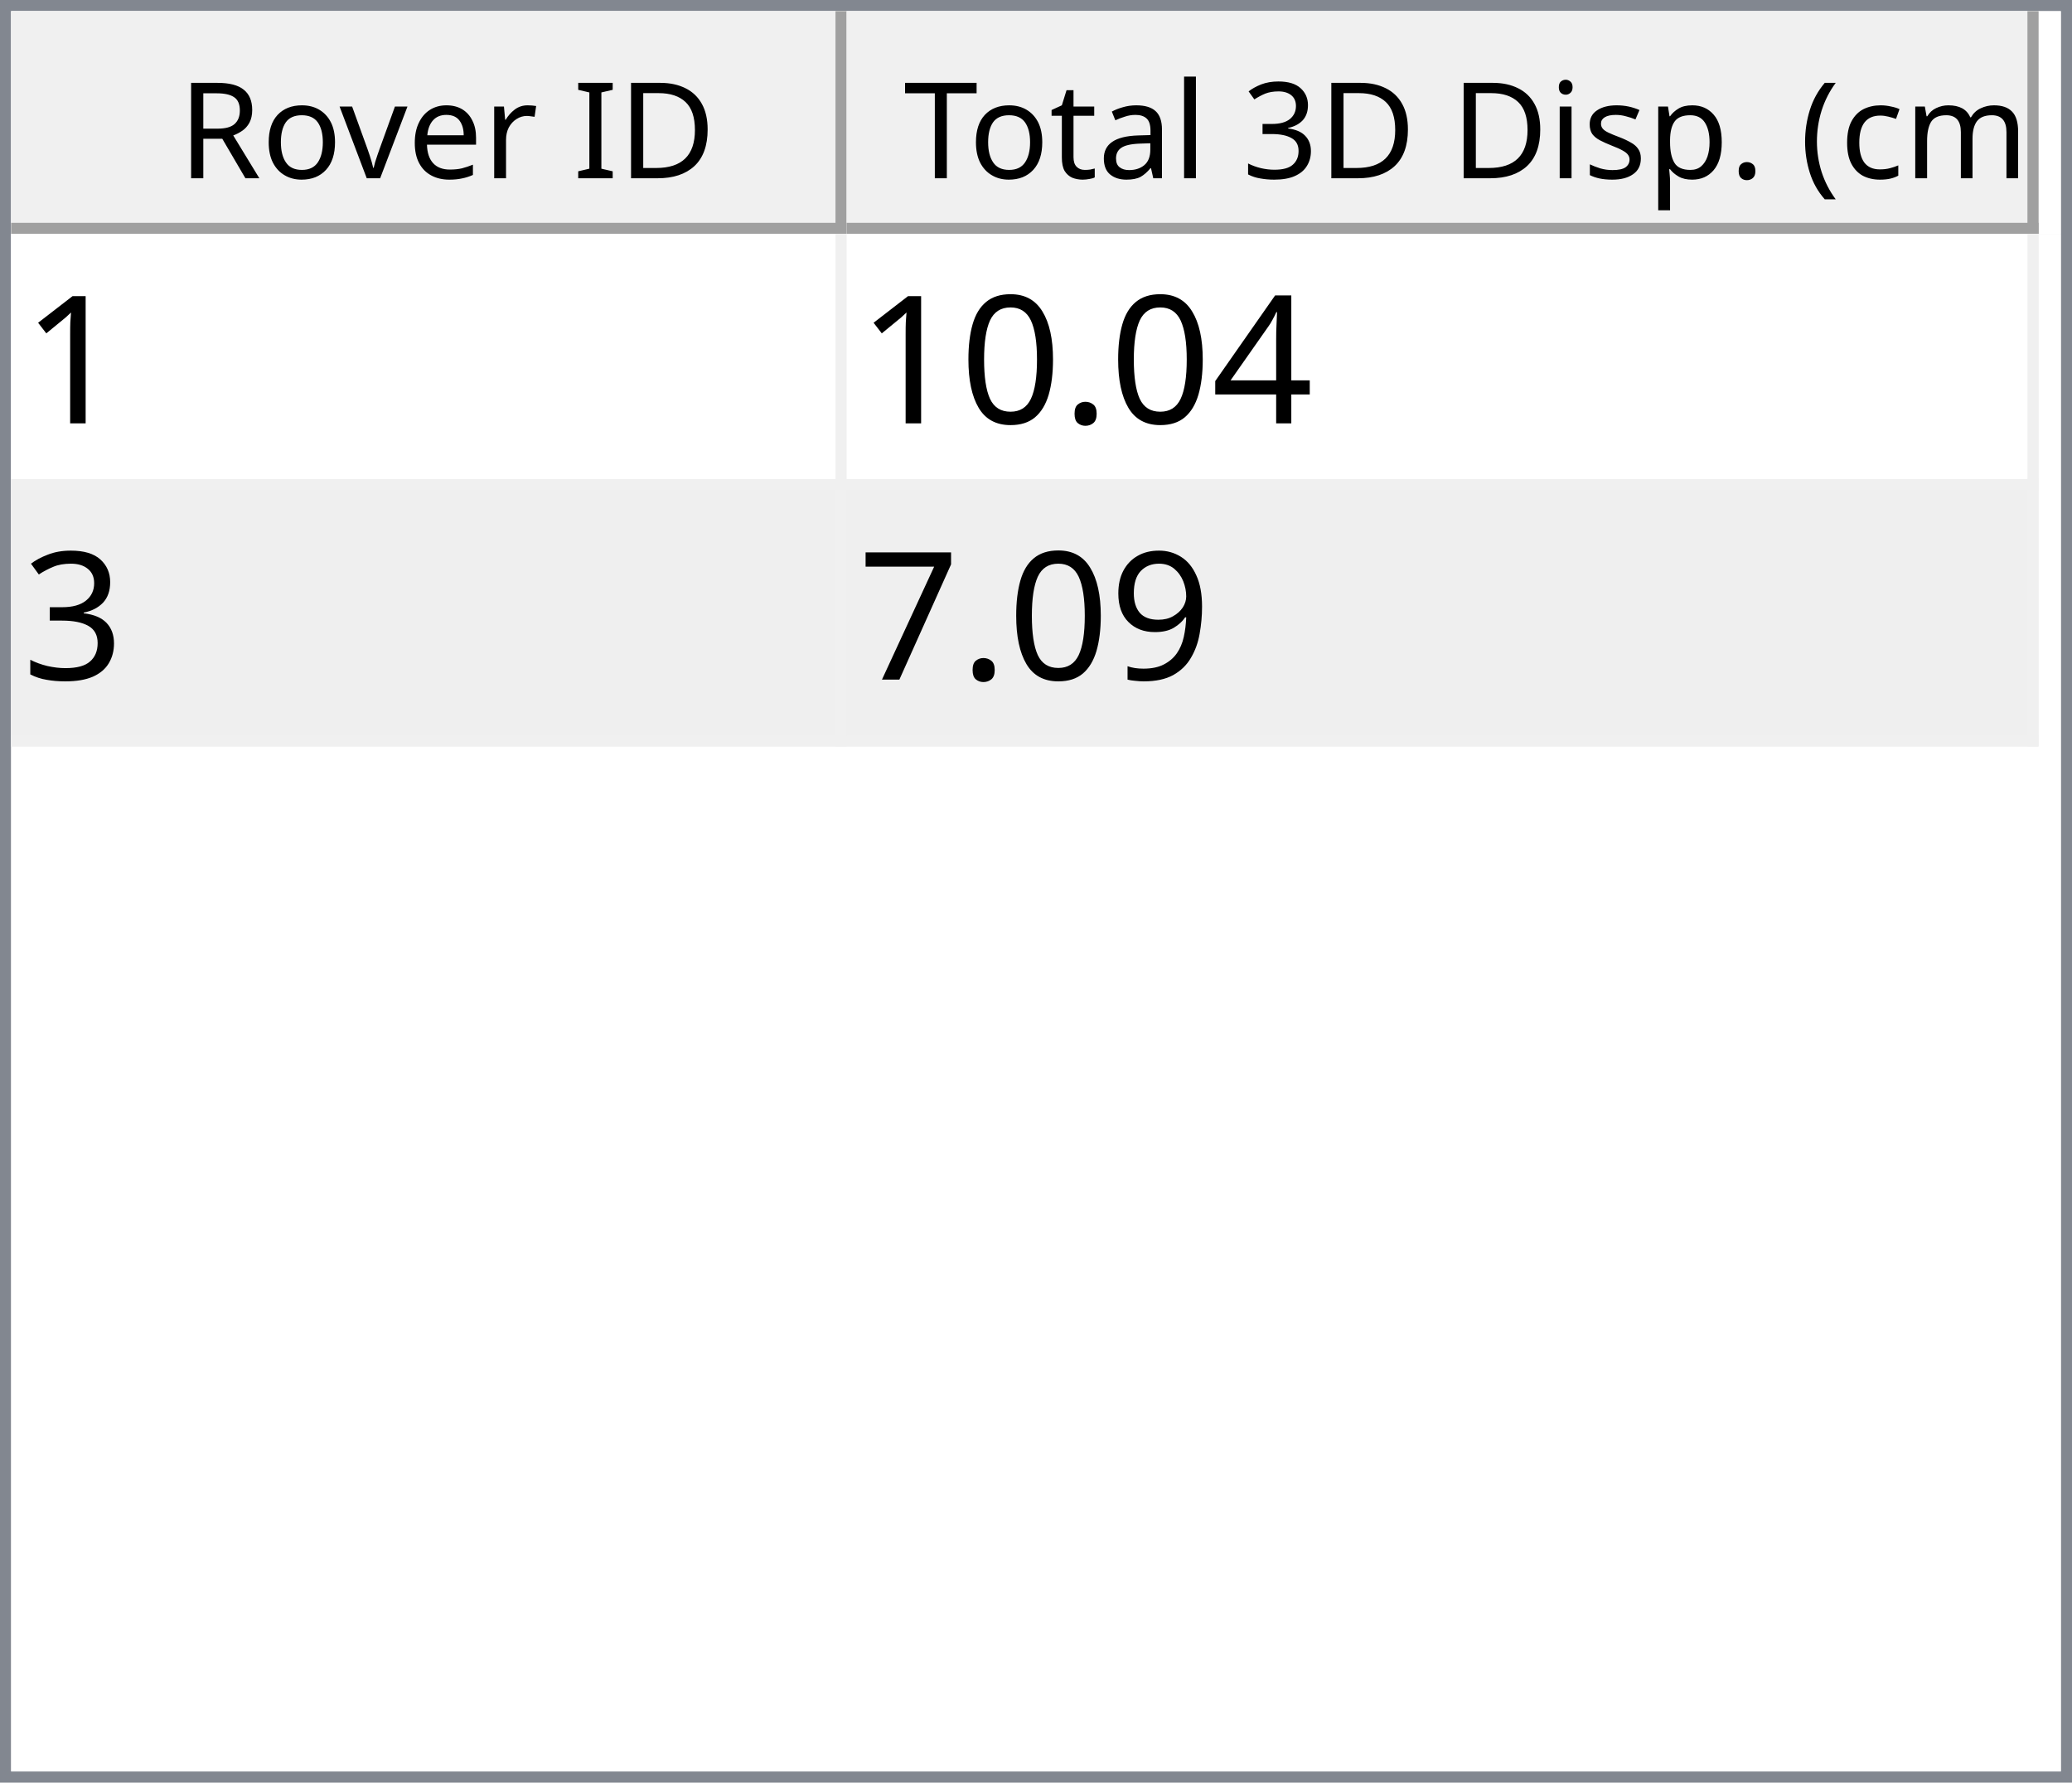
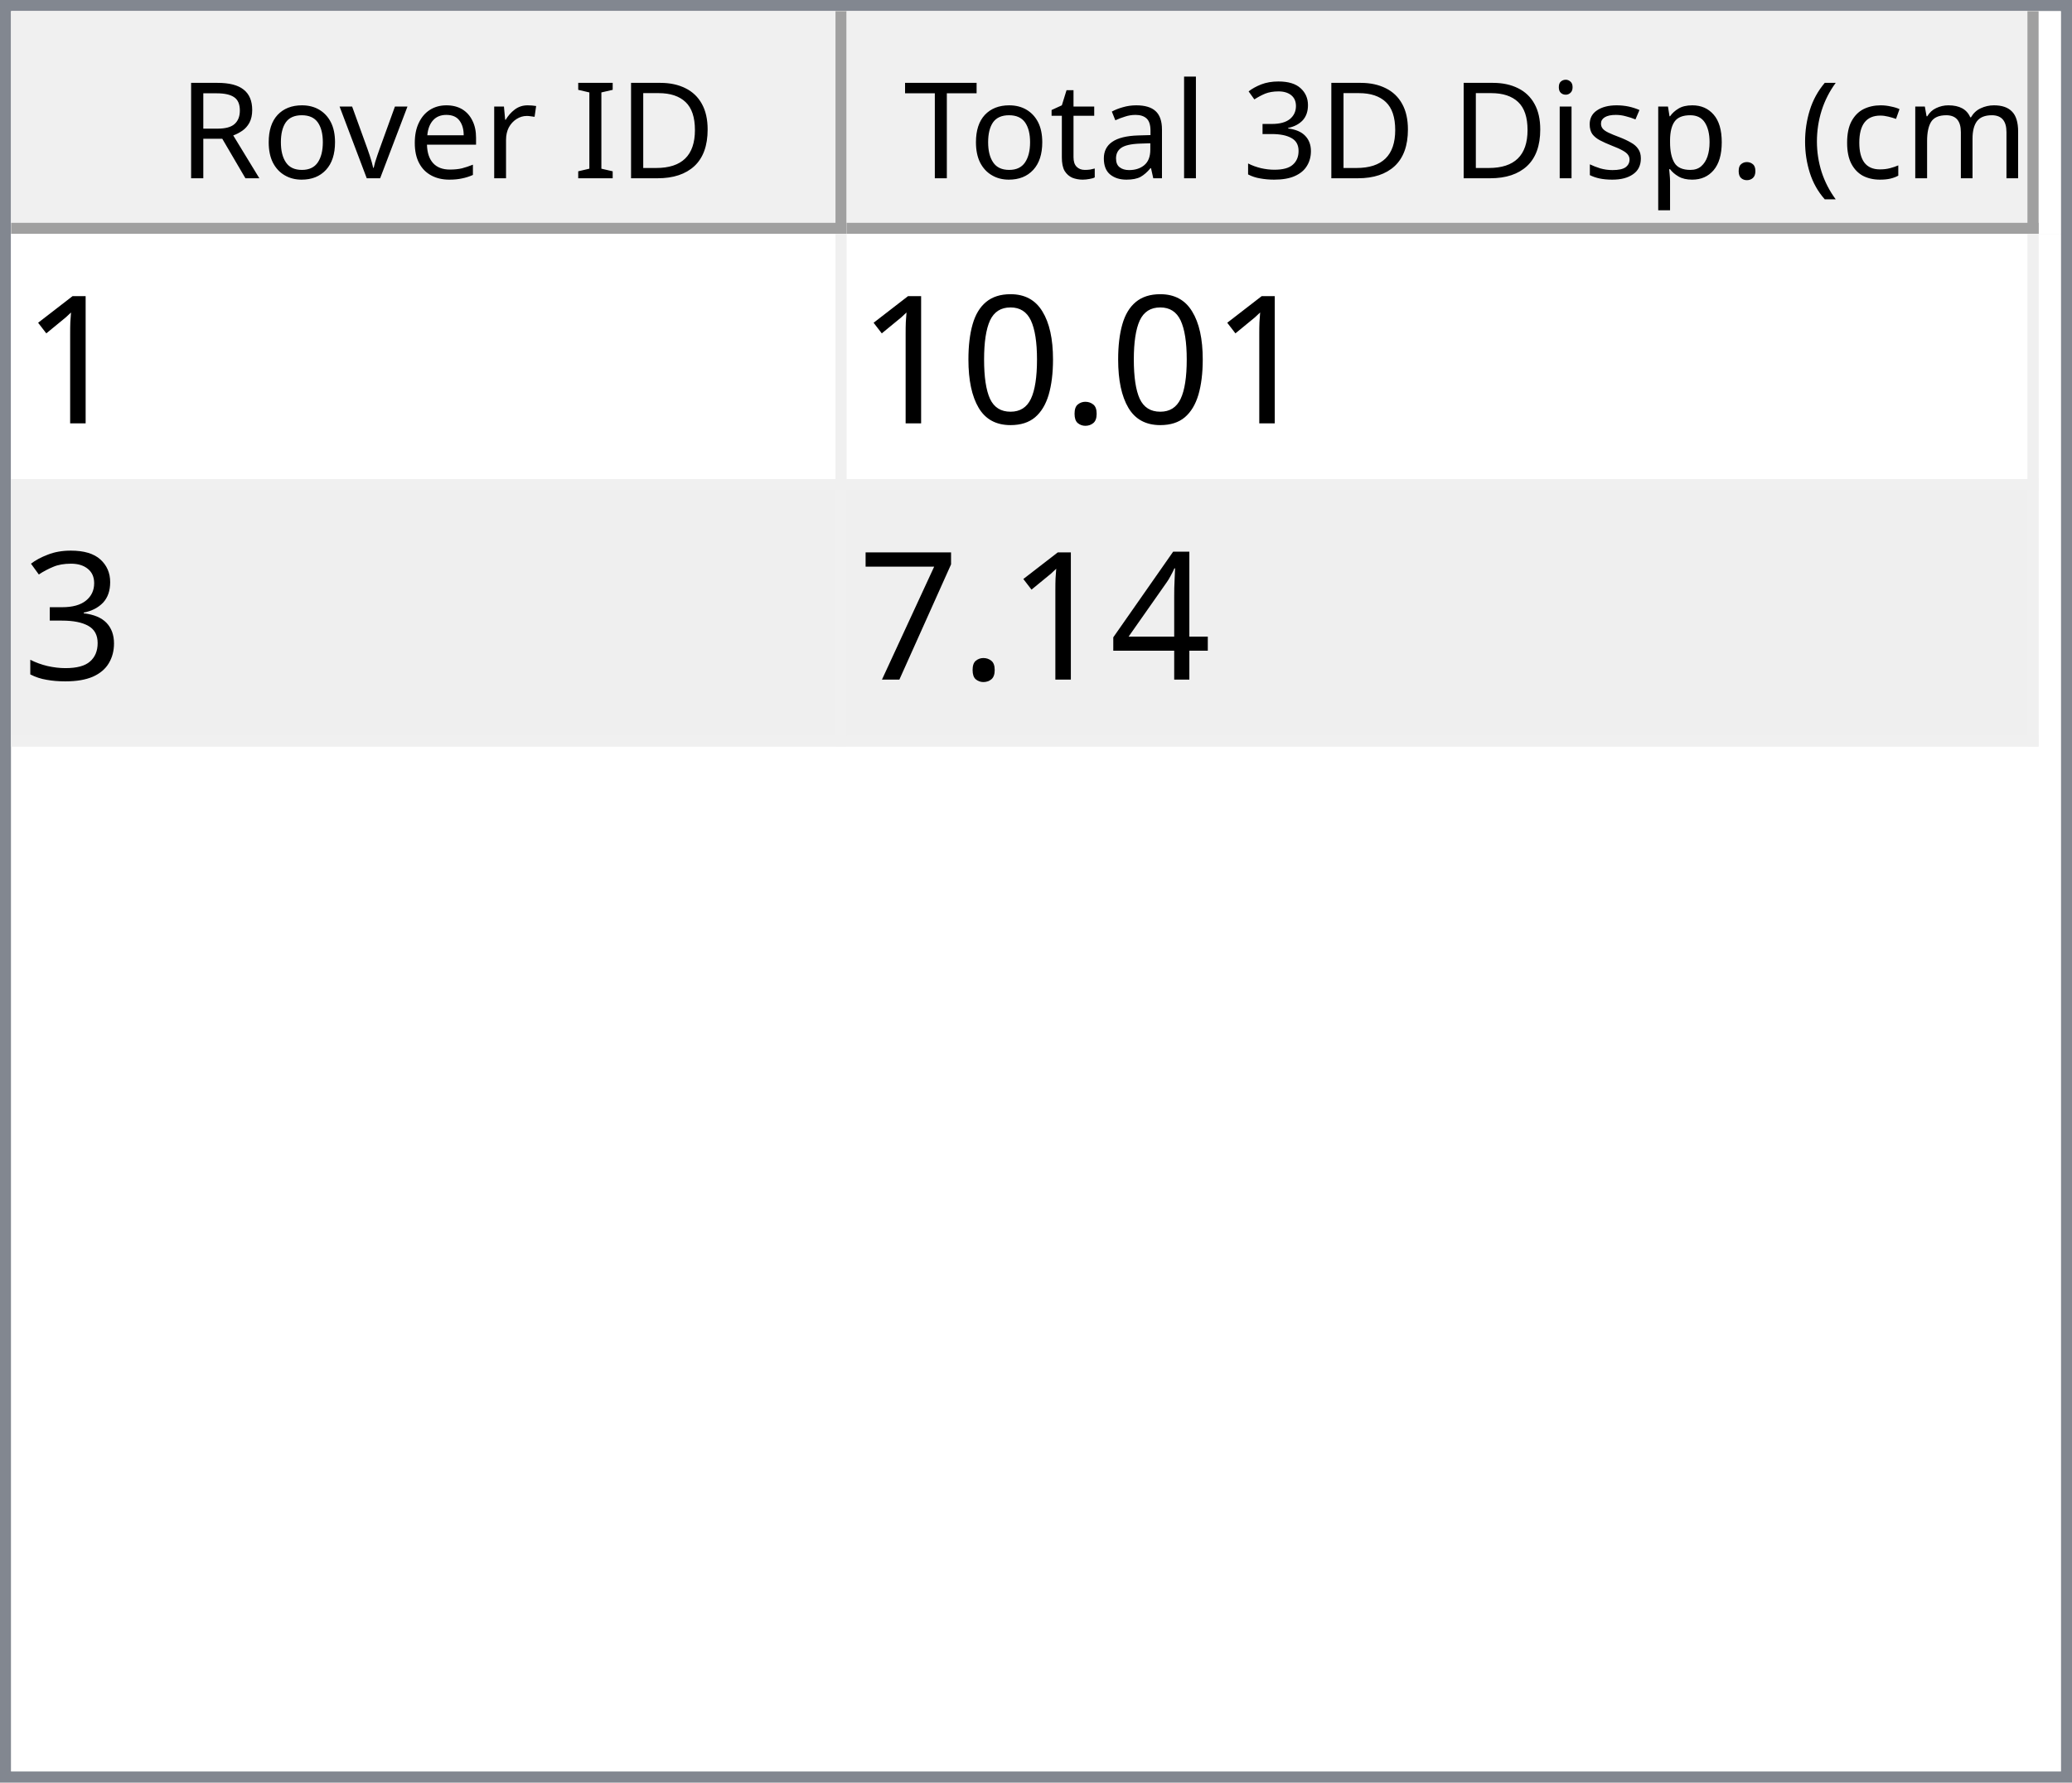
<svg xmlns="http://www.w3.org/2000/svg" style="fill-opacity:1; color-rendering:auto; color-interpolation:auto; text-rendering:auto; stroke:black; stroke-linecap:square; stroke-miterlimit:10; shape-rendering:auto; stroke-opacity:1; fill:black; stroke-dasharray:none; font-weight:normal; stroke-width:1; font-family:'Dialog'; font-style:normal; stroke-linejoin:miter; font-size:12px; stroke-dashoffset:0; image-rendering:auto;" width="186" height="160">
  <defs id="genericDefs" />
  <g>
    <defs id="defs1">
      <clipPath clipPathUnits="userSpaceOnUse" id="clipPath1">
        <path d="M0 0 L186 0 L186 160 L0 160 L0 0 Z" />
      </clipPath>
      <clipPath clipPathUnits="userSpaceOnUse" id="clipPath2">
        <path d="M0 0 L0 160 L186 160 L186 0 Z" />
      </clipPath>
      <clipPath clipPathUnits="userSpaceOnUse" id="clipPath3">
        <path d="M0 0 L0 20 L184 20 L184 0 Z" />
      </clipPath>
      <clipPath clipPathUnits="userSpaceOnUse" id="clipPath4">
        <path d="M0 0 L0 20 L75 20 L75 0 Z" />
      </clipPath>
      <clipPath clipPathUnits="userSpaceOnUse" id="clipPath5">
        <path d="M1 1 L1 19 L74 19 L74 1 Z" />
      </clipPath>
      <clipPath clipPathUnits="userSpaceOnUse" id="clipPath6">
        <path d="M0 0 L0 18 L73 18 L73 0 Z" />
      </clipPath>
      <clipPath clipPathUnits="userSpaceOnUse" id="clipPath7">
        <path d="M-0.5 -0.5 L-0.5 19.5 L74.5 19.5 L74.5 -0.5 Z" />
      </clipPath>
      <clipPath clipPathUnits="userSpaceOnUse" id="clipPath8">
        <path d="M0 0 L0 20 L107 20 L107 0 Z" />
      </clipPath>
      <clipPath clipPathUnits="userSpaceOnUse" id="clipPath9">
        <path d="M1 1 L1 19 L106 19 L106 1 Z" />
      </clipPath>
      <clipPath clipPathUnits="userSpaceOnUse" id="clipPath10">
        <path d="M0 0 L0 18 L105 18 L105 0 Z" />
      </clipPath>
      <clipPath clipPathUnits="userSpaceOnUse" id="clipPath11">
        <path d="M-0.5 -0.5 L-0.5 19.5 L106.5 19.5 L106.5 -0.5 Z" />
      </clipPath>
      <clipPath clipPathUnits="userSpaceOnUse" id="clipPath12">
        <path d="M0 0 L0 138 L184 138 L184 0 Z" />
      </clipPath>
      <clipPath clipPathUnits="userSpaceOnUse" id="clipPath13">
        <path d="M0 0 L0 46 L182 46 L182 0 Z" />
      </clipPath>
      <clipPath clipPathUnits="userSpaceOnUse" id="clipPath14">
        <path d="M-0.5 -0.5 L-0.5 45.5 L181.5 45.5 L181.5 -0.5 Z" />
      </clipPath>
      <clipPath clipPathUnits="userSpaceOnUse" id="clipPath15">
        <path d="M0 0 L0 22 L74 22 L74 0 Z" />
      </clipPath>
      <clipPath clipPathUnits="userSpaceOnUse" id="clipPath16">
        <path d="M0 0 L0 22 L106 22 L106 0 Z" />
      </clipPath>
      <font horiz-adv-x="64.551" id="font1">
        <font-face ascent="107.91" descent="25.098" units-per-em="100" style="font-style:normal; font-family:Segoe UI; font-weight:normal;" />
        <missing-glyph horiz-adv-x="64.551" d="M8.109 0 L8.109 68.266 L56.453 68.266 L56.453 0 L8.109 0 ZM15.328 7.234 L49.219 7.234 L49.219 61.031 L15.328 61.031 L15.328 7.234 Z" />
        <glyph unicode="D" horiz-adv-x="70.117" d="M9.188 0 L9.188 70.016 L28.516 70.016 Q65.531 70.016 65.531 35.891 Q65.531 19.672 55.25 9.836 Q44.969 0 27.734 0 L9.188 0 ZM17.391 62.594 L17.391 7.422 L27.828 7.422 Q41.609 7.422 49.273 14.797 Q56.938 22.172 56.938 35.688 Q56.938 62.594 28.328 62.594 L17.391 62.594 Z" />
        <glyph unicode="I" horiz-adv-x="26.611" d="M17.391 0 L9.188 0 L9.188 70.016 L17.391 70.016 L17.391 0 Z" />
        <glyph unicode=" " horiz-adv-x="27.393" d="" />
        <glyph unicode="r" horiz-adv-x="34.766" d="M34.188 41.891 Q32.078 43.5 28.125 43.5 Q23 43.5 19.555 38.672 Q16.109 33.844 16.109 25.484 L16.109 0 L8.109 0 L8.109 50 L16.109 50 L16.109 39.703 L16.312 39.703 Q18.016 44.969 21.531 47.922 Q25.047 50.875 29.391 50.875 Q32.516 50.875 34.188 50.203 L34.188 41.891 Z" />
        <glyph unicode="e" horiz-adv-x="52.295" d="M48.297 23 L12.984 23 Q13.188 14.656 17.484 10.109 Q21.781 5.562 29.297 5.562 Q37.75 5.562 44.828 11.141 L44.828 3.609 Q38.234 -1.172 27.391 -1.172 Q16.797 -1.172 10.742 5.641 Q4.688 12.453 4.688 24.812 Q4.688 36.469 11.305 43.82 Q17.922 51.172 27.734 51.172 Q37.547 51.172 42.922 44.828 Q48.297 38.484 48.297 27.203 L48.297 23 ZM40.094 29.781 Q40.047 36.719 36.75 40.578 Q33.453 44.438 27.594 44.438 Q21.922 44.438 17.969 40.383 Q14.016 36.328 13.094 29.781 L40.094 29.781 Z" />
        <glyph unicode="v" horiz-adv-x="47.9" d="M47.406 50 L27.484 0 L19.625 0 L0.688 50 L9.469 50 L22.172 13.672 Q23.578 9.672 23.922 6.688 L24.125 6.688 Q24.609 10.453 25.688 13.484 L38.969 50 L47.406 50 Z" />
        <glyph unicode="o" horiz-adv-x="58.594" d="M29 -1.172 Q17.922 -1.172 11.305 5.836 Q4.688 12.844 4.688 24.422 Q4.688 37.016 11.57 44.094 Q18.453 51.172 30.172 51.172 Q41.359 51.172 47.633 44.289 Q53.906 37.406 53.906 25.203 Q53.906 13.234 47.141 6.031 Q40.375 -1.172 29 -1.172 ZM29.594 44.438 Q21.875 44.438 17.383 39.188 Q12.891 33.938 12.891 24.703 Q12.891 15.828 17.43 10.695 Q21.969 5.562 29.594 5.562 Q37.359 5.562 41.531 10.594 Q45.703 15.625 45.703 24.906 Q45.703 34.281 41.531 39.359 Q37.359 44.438 29.594 44.438 Z" />
        <glyph unicode="R" horiz-adv-x="59.814" d="M59.375 0 L49.609 0 L37.891 19.625 Q36.281 22.359 34.766 24.289 Q33.25 26.219 31.664 27.438 Q30.078 28.656 28.25 29.219 Q26.422 29.781 24.125 29.781 L17.391 29.781 L17.391 0 L9.188 0 L9.188 70.016 L30.078 70.016 Q34.672 70.016 38.555 68.867 Q42.438 67.719 45.289 65.375 Q48.141 63.031 49.758 59.547 Q51.375 56.062 51.375 51.375 Q51.375 47.703 50.273 44.656 Q49.172 41.609 47.148 39.211 Q45.125 36.812 42.266 35.133 Q39.406 33.453 35.844 32.516 L35.844 32.328 Q37.594 31.547 38.891 30.547 Q40.188 29.547 41.359 28.18 Q42.531 26.812 43.68 25.078 Q44.828 23.344 46.234 21.047 L59.375 0 ZM17.391 62.594 L17.391 37.203 L28.516 37.203 Q31.594 37.203 34.203 38.133 Q36.812 39.062 38.719 40.797 Q40.625 42.531 41.703 45.047 Q42.781 47.562 42.781 50.688 Q42.781 56.297 39.141 59.445 Q35.5 62.594 28.609 62.594 L17.391 62.594 Z" />
        <glyph unicode=")" horiz-adv-x="30.176" d="M8.297 -15.922 L1.172 -15.922 Q16.406 2.344 16.406 26.812 Q16.406 51.469 1.078 70.016 L8.297 70.016 Q23.531 52.156 23.531 26.703 Q23.531 1.375 8.297 -15.922 Z" />
        <glyph unicode="m" horiz-adv-x="86.133" d="M79.109 0 L71.094 0 L71.094 28.719 Q71.094 37.016 68.531 40.727 Q65.969 44.438 59.906 44.438 Q54.781 44.438 51.195 39.75 Q47.609 35.062 47.609 28.516 L47.609 0 L39.594 0 L39.594 29.688 Q39.594 44.438 28.219 44.438 Q22.953 44.438 19.531 40.016 Q16.109 35.594 16.109 28.516 L16.109 0 L8.109 0 L8.109 50 L16.109 50 L16.109 42.094 L16.312 42.094 Q21.625 51.172 31.844 51.172 Q36.969 51.172 40.773 48.312 Q44.578 45.453 46 40.828 Q51.562 51.172 62.594 51.172 Q79.109 51.172 79.109 30.812 L79.109 0 Z" />
        <glyph unicode="c" horiz-adv-x="46.191" d="M42.188 2.297 Q36.422 -1.172 28.516 -1.172 Q17.828 -1.172 11.258 5.789 Q4.688 12.75 4.688 23.828 Q4.688 36.188 11.766 43.68 Q18.844 51.172 30.672 51.172 Q37.25 51.172 42.281 48.734 L42.281 40.531 Q36.719 44.438 30.375 44.438 Q22.703 44.438 17.797 38.945 Q12.891 33.453 12.891 24.516 Q12.891 15.719 17.508 10.641 Q22.125 5.562 29.891 5.562 Q36.422 5.562 42.188 9.906 L42.188 2.297 Z" />
        <glyph unicode="(" horiz-adv-x="30.176" d="M29.109 -15.922 L21.969 -15.922 Q6.844 1.375 6.844 26.703 Q6.844 52.156 21.969 70.016 L29.203 70.016 Q13.875 51.469 13.875 26.812 Q13.875 2.344 29.109 -15.922 Z" />
        <glyph unicode="." horiz-adv-x="21.68" d="M10.891 -1.078 Q8.641 -1.078 7.055 0.539 Q5.469 2.156 5.469 4.391 Q5.469 6.641 7.055 8.273 Q8.641 9.906 10.891 9.906 Q13.188 9.906 14.797 8.273 Q16.406 6.641 16.406 4.391 Q16.406 2.156 14.797 0.539 Q13.188 -1.078 10.891 -1.078 Z" />
        <glyph unicode="p" horiz-adv-x="58.789" d="M16.312 7.234 L16.109 7.234 L16.109 -23 L8.109 -23 L8.109 50 L16.109 50 L16.109 41.219 L16.312 41.219 Q22.219 51.172 33.594 51.172 Q43.266 51.172 48.688 44.461 Q54.109 37.75 54.109 26.469 Q54.109 13.922 48 6.375 Q41.891 -1.172 31.297 -1.172 Q21.578 -1.172 16.312 7.234 ZM16.109 27.391 L16.109 20.406 Q16.109 14.203 20.141 9.883 Q24.172 5.562 30.375 5.562 Q37.641 5.562 41.773 11.133 Q45.906 16.703 45.906 26.609 Q45.906 34.969 42.047 39.703 Q38.188 44.438 31.594 44.438 Q24.609 44.438 20.359 39.578 Q16.109 34.719 16.109 27.391 Z" />
        <glyph unicode="s" horiz-adv-x="42.432" d="M5.078 1.812 L5.078 10.406 Q11.625 5.562 19.484 5.562 Q30.031 5.562 30.031 12.594 Q30.031 14.594 29.125 15.992 Q28.219 17.391 26.68 18.461 Q25.141 19.531 23.07 20.383 Q21 21.234 18.609 22.172 Q15.281 23.484 12.766 24.828 Q10.25 26.172 8.57 27.859 Q6.891 29.547 6.031 31.695 Q5.172 33.844 5.172 36.719 Q5.172 40.234 6.789 42.945 Q8.406 45.656 11.086 47.484 Q13.766 49.312 17.211 50.242 Q20.656 51.172 24.312 51.172 Q30.812 51.172 35.938 48.922 L35.938 40.828 Q30.422 44.438 23.25 44.438 Q21 44.438 19.195 43.922 Q17.391 43.406 16.094 42.477 Q14.797 41.547 14.086 40.258 Q13.375 38.969 13.375 37.406 Q13.375 35.453 14.086 34.133 Q14.797 32.812 16.164 31.789 Q17.531 30.766 19.484 29.938 Q21.438 29.109 23.922 28.125 Q27.25 26.859 29.883 25.516 Q32.516 24.172 34.375 22.484 Q36.234 20.797 37.234 18.602 Q38.234 16.406 38.234 13.375 Q38.234 9.672 36.602 6.938 Q34.969 4.203 32.234 2.398 Q29.5 0.594 25.93 -0.289 Q22.359 -1.172 18.453 -1.172 Q10.75 -1.172 5.078 1.812 Z" />
        <glyph unicode="i" horiz-adv-x="24.219" d="M12.203 62.703 Q10.062 62.703 8.547 64.164 Q7.031 65.625 7.031 67.875 Q7.031 70.125 8.547 71.609 Q10.062 73.094 12.203 73.094 Q14.406 73.094 15.945 71.609 Q17.484 70.125 17.484 67.875 Q17.484 65.719 15.945 64.211 Q14.406 62.703 12.203 62.703 ZM16.109 0 L8.109 0 L8.109 50 L16.109 50 L16.109 0 Z" />
        <glyph unicode="3" horiz-adv-x="53.906" d="M46.531 19.828 Q46.531 15.094 44.75 11.211 Q42.969 7.328 39.719 4.57 Q36.469 1.812 31.93 0.297 Q27.391 -1.219 21.922 -1.219 Q11.922 -1.219 6 2.594 L6 11.188 Q13.094 5.609 22.219 5.609 Q25.875 5.609 28.828 6.539 Q31.781 7.469 33.906 9.227 Q36.031 10.984 37.18 13.477 Q38.328 15.969 38.328 19.094 Q38.328 32.812 18.797 32.812 L12.984 32.812 L12.984 39.594 L18.5 39.594 Q35.797 39.594 35.797 52.484 Q35.797 64.406 22.609 64.406 Q15.188 64.406 8.688 59.422 L8.688 67.188 Q15.375 71.188 24.609 71.188 Q29 71.188 32.57 69.969 Q36.141 68.75 38.68 66.555 Q41.219 64.359 42.609 61.281 Q44 58.203 44 54.5 Q44 40.672 30.031 36.719 L30.031 36.531 Q33.594 36.141 36.625 34.797 Q39.656 33.453 41.852 31.305 Q44.047 29.156 45.289 26.25 Q46.531 23.344 46.531 19.828 Z" />
        <glyph unicode="l" horiz-adv-x="24.219" d="M16.109 0 L8.109 0 L8.109 74.031 L16.109 74.031 L16.109 0 Z" />
        <glyph unicode="a" horiz-adv-x="50.879" d="M43.891 0 L35.891 0 L35.891 7.812 L35.688 7.812 Q30.469 -1.172 20.312 -1.172 Q12.844 -1.172 8.617 2.781 Q4.391 6.734 4.391 13.281 Q4.391 27.297 20.906 29.594 L35.891 31.688 Q35.891 44.438 25.594 44.438 Q16.547 44.438 9.281 38.281 L9.281 46.484 Q16.656 51.172 26.266 51.172 Q43.891 51.172 43.891 32.516 L43.891 0 ZM35.891 25.297 L23.828 23.641 Q18.266 22.859 15.43 20.875 Q12.594 18.891 12.594 13.875 Q12.594 10.203 15.211 7.883 Q17.828 5.562 22.172 5.562 Q28.125 5.562 32.008 9.742 Q35.891 13.922 35.891 20.312 L35.891 25.297 Z" />
        <glyph unicode="t" horiz-adv-x="33.887" d="M31.297 0.484 Q28.469 -1.078 23.828 -1.078 Q10.688 -1.078 10.688 13.578 L10.688 43.172 L2.094 43.172 L2.094 50 L10.688 50 L10.688 62.203 L18.703 64.797 L18.703 50 L31.297 50 L31.297 43.172 L18.703 43.172 L18.703 14.984 Q18.703 9.969 20.414 7.82 Q22.125 5.672 26.078 5.672 Q29.109 5.672 31.297 7.328 L31.297 0.484 Z" />
        <glyph unicode="T" horiz-adv-x="52.393" d="M50.594 62.594 L30.375 62.594 L30.375 0 L22.172 0 L22.172 62.594 L2 62.594 L2 70.016 L50.594 70.016 L50.594 62.594 Z" />
      </font>
      <font horiz-adv-x="75.0" id="font2">
        <font-face ascent="100.537" descent="21.973" units-per-em="100" style="font-style:normal; font-family:sans-serif; font-weight:normal;" />
        <missing-glyph horiz-adv-x="75.0" d="M12.5 0 L12.5 62.5 L62.5 62.5 L62.5 0 L12.5 0 ZM14.062 1.562 L60.938 1.562 L60.938 60.938 L14.062 60.938 L14.062 1.562 Z" />
        <glyph unicode="1" horiz-adv-x="55.615" d="M37.25 0 L28.469 0 L28.469 56 Q25.297 52.984 20.141 49.953 Q14.984 46.922 10.891 45.406 L10.891 53.906 Q18.266 57.375 23.781 62.305 Q29.297 67.234 31.594 71.875 L37.25 71.875 L37.25 0 Z" />
-         <glyph unicode="4" horiz-adv-x="55.615" d="M32.328 0 L32.328 17.141 L1.266 17.141 L1.266 25.203 L33.938 71.578 L41.109 71.578 L41.109 25.203 L50.781 25.203 L50.781 17.141 L41.109 17.141 L41.109 0 L32.328 0 ZM32.328 25.203 L32.328 57.469 L9.906 25.203 L32.328 25.203 Z" />
        <glyph unicode="." horiz-adv-x="27.783" d="M9.078 0 L9.078 10.016 L19.094 10.016 L19.094 0 L9.078 0 Z" />
        <glyph unicode="0" horiz-adv-x="55.615" d="M4.156 35.297 Q4.156 48 6.766 55.742 Q9.375 63.484 14.523 67.68 Q19.672 71.875 27.484 71.875 Q33.25 71.875 37.594 69.555 Q41.938 67.234 44.773 62.867 Q47.609 58.5 49.219 52.227 Q50.828 45.953 50.828 35.297 Q50.828 22.703 48.242 14.969 Q45.656 7.234 40.508 3.008 Q35.359 -1.219 27.484 -1.219 Q17.141 -1.219 11.234 6.203 Q4.156 15.141 4.156 35.297 ZM13.188 35.297 Q13.188 17.672 17.312 11.836 Q21.438 6 27.484 6 Q33.547 6 37.672 11.859 Q41.797 17.719 41.797 35.297 Q41.797 52.984 37.672 58.789 Q33.547 64.594 27.391 64.594 Q21.344 64.594 17.719 59.469 Q13.188 52.938 13.188 35.297 Z" />
        <glyph unicode="3" horiz-adv-x="55.615" d="M4.203 18.891 L12.984 20.062 Q14.5 12.594 18.141 9.297 Q21.781 6 27 6 Q33.203 6 37.477 10.297 Q41.75 14.594 41.75 20.953 Q41.75 27 37.797 30.93 Q33.844 34.859 27.734 34.859 Q25.25 34.859 21.531 33.891 L22.516 41.609 Q23.391 41.5 23.922 41.5 Q29.547 41.5 34.039 44.43 Q38.531 47.359 38.531 53.469 Q38.531 58.297 35.258 61.477 Q31.984 64.656 26.812 64.656 Q21.688 64.656 18.266 61.43 Q14.844 58.203 13.875 51.766 L5.078 53.328 Q6.688 62.156 12.398 67.016 Q18.109 71.875 26.609 71.875 Q32.469 71.875 37.398 69.359 Q42.328 66.844 44.945 62.5 Q47.562 58.156 47.562 53.266 Q47.562 48.641 45.07 44.828 Q42.578 41.016 37.703 38.766 Q44.047 37.312 47.562 32.695 Q51.078 28.078 51.078 21.141 Q51.078 11.766 44.242 5.25 Q37.406 -1.266 26.953 -1.266 Q17.531 -1.266 11.305 4.352 Q5.078 9.969 4.203 18.891 Z" />
-         <glyph unicode="9" horiz-adv-x="55.615" d="M5.469 16.547 L13.922 17.328 Q14.984 11.375 18.016 8.688 Q21.047 6 25.781 6 Q29.828 6 32.883 7.859 Q35.938 9.719 37.891 12.82 Q39.844 15.922 41.164 21.195 Q42.484 26.469 42.484 31.938 Q42.484 32.516 42.438 33.688 Q39.797 29.5 35.234 26.883 Q30.672 24.266 25.344 24.266 Q16.453 24.266 10.305 30.711 Q4.156 37.156 4.156 47.703 Q4.156 58.594 10.578 65.234 Q17 71.875 26.656 71.875 Q33.641 71.875 39.43 68.117 Q45.219 64.359 48.219 57.398 Q51.219 50.438 51.219 37.25 Q51.219 23.531 48.242 15.406 Q45.266 7.281 39.383 3.031 Q33.5 -1.219 25.594 -1.219 Q17.188 -1.219 11.867 3.445 Q6.547 8.109 5.469 16.547 ZM41.453 48.141 Q41.453 55.719 37.43 60.156 Q33.406 64.594 27.734 64.594 Q21.875 64.594 17.531 59.812 Q13.188 55.031 13.188 47.406 Q13.188 40.578 17.312 36.305 Q21.438 32.031 27.484 32.031 Q33.594 32.031 37.523 36.305 Q41.453 40.578 41.453 48.141 Z" />
+         <glyph unicode="4" horiz-adv-x="55.615" d="M32.328 0 L32.328 17.141 L1.266 17.141 L1.266 25.203 L33.938 71.578 L41.109 71.578 L41.109 25.203 L50.781 25.203 L50.781 17.141 L41.109 17.141 L41.109 0 L32.328 0 ZM32.328 25.203 L32.328 57.469 L9.906 25.203 L32.328 25.203 Z" />
        <glyph unicode="7" horiz-adv-x="55.615" d="M4.734 62.203 L4.734 70.656 L51.078 70.656 L51.078 63.812 Q44.234 56.547 37.523 44.484 Q30.812 32.422 27.156 19.672 Q24.516 10.688 23.781 0 L14.75 0 Q14.891 8.453 18.062 20.414 Q21.234 32.375 27.172 43.484 Q33.109 54.594 39.797 62.203 L4.734 62.203 Z" />
      </font>
    </defs>
    <g style="fill:white; stroke:white;">
      <rect x="0" y="0" width="186" style="clip-path:url(#clipPath1); stroke:none;" height="160" />
    </g>
    <g style="fill:white; text-rendering:optimizeSpeed; color-rendering:optimizeSpeed; image-rendering:optimizeSpeed; shape-rendering:crispEdges; stroke:white; color-interpolation:sRGB;">
      <rect x="0" width="186" height="160" y="0" style="stroke:none;" />
      <path style="stroke:none;" d="M0 160 L186 160 L186 0 L0 0 Z" />
    </g>
    <g style="fill:rgb(240,240,240); font-family:'Segoe UI'; stroke:rgb(240,240,240);">
      <rect x="0" y="0" width="186" style="clip-path:url(#clipPath2); stroke:none;" height="160" />
    </g>
    <g style="fill:rgb(130,135,144); font-family:'Segoe UI'; stroke:rgb(130,135,144);">
      <path d="M0 0 L186 0 L186 160 L0 160 L0 0 ZM1 1 L185 1 L185 159 L1 159 L1 1 Z" style="fill-rule:evenodd; clip-path:url(#clipPath2); stroke:none;" />
    </g>
    <g style="fill:white; font-family:'Segoe UI'; stroke:white;" transform="translate(1,1)">
      <rect x="0" y="0" width="184" style="clip-path:url(#clipPath3); stroke:none;" height="20" />
    </g>
    <g style="fill:rgb(240,240,240); font-family:'Segoe UI'; stroke:rgb(240,240,240);" transform="translate(1,1)">
      <rect x="0" y="0" width="75" style="clip-path:url(#clipPath4); stroke:none;" height="20" />
    </g>
    <g style="font-family:'Segoe UI';" transform="translate(2,2)">
      <text x="14" xml:space="preserve" y="14" style="clip-path:url(#clipPath6); stroke:none;">Rover ID</text>
    </g>
    <g style="fill:rgb(160,160,160); font-family:'Segoe UI'; stroke:rgb(160,160,160); stroke-linejoin:bevel;" transform="translate(1.5,1.5)">
      <line x1="74" x2="74" y1="0" style="fill:none; clip-path:url(#clipPath7);" y2="19" />
    </g>
    <g style="fill:rgb(160,160,160); font-family:'Segoe UI'; stroke:rgb(160,160,160); stroke-linejoin:bevel;" transform="matrix(1,0,0,1,1,1) translate(0.5,0.5)">
      <line x1="0" x2="74" y1="19" style="fill:none; clip-path:url(#clipPath7);" y2="19" />
    </g>
    <g style="fill:rgb(240,240,240); font-family:'Segoe UI'; stroke:rgb(240,240,240);" transform="translate(76,1)">
      <rect x="0" y="0" width="107" style="clip-path:url(#clipPath8); stroke:none;" height="20" />
    </g>
    <g style="font-family:'Segoe UI';" transform="translate(77,2)">
      <text x="1" xml:space="preserve" y="14" style="clip-path:url(#clipPath10); stroke:none;"> Total 3D Disp. (cm)</text>
    </g>
    <g style="fill:rgb(160,160,160); font-family:'Segoe UI'; stroke:rgb(160,160,160); stroke-linejoin:bevel;" transform="translate(76.5,1.5)">
      <line x1="106" x2="106" y1="0" style="fill:none; clip-path:url(#clipPath11);" y2="19" />
    </g>
    <g style="fill:rgb(160,160,160); font-family:'Segoe UI'; stroke:rgb(160,160,160); stroke-linejoin:bevel;" transform="matrix(1,0,0,1,76,1) translate(0.5,0.5)">
      <line x1="0" x2="106" y1="19" style="fill:none; clip-path:url(#clipPath11);" y2="19" />
    </g>
    <g style="fill:white; font-family:'Segoe UI'; stroke:white;" transform="translate(1,21)">
      <rect x="0" y="0" width="184" style="clip-path:url(#clipPath12); stroke:none;" height="138" />
    </g>
    <g style="fill:rgb(240,240,240); font-size:16px; font-family:sans-serif; stroke:rgb(240,240,240);" transform="translate(1,21)">
      <rect x="0" y="0" width="182" style="clip-path:url(#clipPath13); stroke:none;" height="46" />
      <line transform="translate(0.5,0.5)" x1="0" x2="181" y1="22" style="clip-path:url(#clipPath14); fill:none; stroke-linejoin:bevel;" y2="22" />
    </g>
    <g transform="matrix(1,0,0,1,1,21) translate(0.5,0.5)" style="fill:rgb(240,240,240); font-size:16px; font-family:sans-serif; stroke:rgb(240,240,240); stroke-linejoin:bevel;">
      <line x1="0" x2="181" y1="45" style="fill:none; clip-path:url(#clipPath14);" y2="45" />
    </g>
    <g transform="matrix(1,0,0,1,1,21) translate(0.5,0.5)" style="fill:rgb(240,240,240); font-size:16px; font-family:sans-serif; stroke:rgb(240,240,240); stroke-linejoin:bevel;">
      <line x1="74" x2="74" y1="0" style="fill:none; clip-path:url(#clipPath14);" y2="45" />
    </g>
    <g transform="matrix(1,0,0,1,1,21) translate(0.5,0.5)" style="fill:rgb(240,240,240); font-size:16px; font-family:sans-serif; stroke:rgb(240,240,240); stroke-linejoin:bevel;">
      <line x1="181" x2="181" y1="0" style="fill:none; clip-path:url(#clipPath14);" y2="45" />
    </g>
    <g style="fill:white; font-size:16px; font-family:sans-serif; stroke:white;" transform="matrix(1,0,0,1,1,21)">
      <rect x="0" y="0" width="74" style="clip-path:url(#clipPath15); stroke:none;" height="22" />
      <text x="1" y="17" style="fill:black; clip-path:url(#clipPath15); stroke:none;" xml:space="preserve">1</text>
    </g>
    <g style="fill:white; font-size:16px; font-family:sans-serif; stroke:white;" transform="matrix(1,0,0,1,1,21) translate(75,0)">
      <rect x="0" y="0" width="106" style="clip-path:url(#clipPath16); stroke:none;" height="22" />
-       <text x="1" y="17" style="fill:black; clip-path:url(#clipPath16); stroke:none;" xml:space="preserve">10.04</text>
+       <text x="1" y="17" style="fill:black; clip-path:url(#clipPath16); stroke:none;" xml:space="preserve">10.01</text>
    </g>
    <g style="fill:rgb(239,239,239); font-size:16px; font-family:sans-serif; stroke:rgb(239,239,239);" transform="matrix(1,0,0,1,1,21) translate(0,23)">
      <rect x="0" y="0" width="74" style="clip-path:url(#clipPath15); stroke:none;" height="22" />
      <text x="1" y="17" style="fill:black; clip-path:url(#clipPath15); stroke:none;" xml:space="preserve">3</text>
    </g>
    <g style="fill:rgb(239,239,239); font-size:16px; font-family:sans-serif; stroke:rgb(239,239,239);" transform="matrix(1,0,0,1,1,21) translate(75,23)">
      <rect x="0" y="0" width="106" style="clip-path:url(#clipPath16); stroke:none;" height="22" />
-       <text x="1" y="17" style="fill:black; clip-path:url(#clipPath16); stroke:none;" xml:space="preserve">7.09</text>
+       <text x="1" y="17" style="fill:black; clip-path:url(#clipPath16); stroke:none;" xml:space="preserve">7.14</text>
    </g>
  </g>
</svg>
